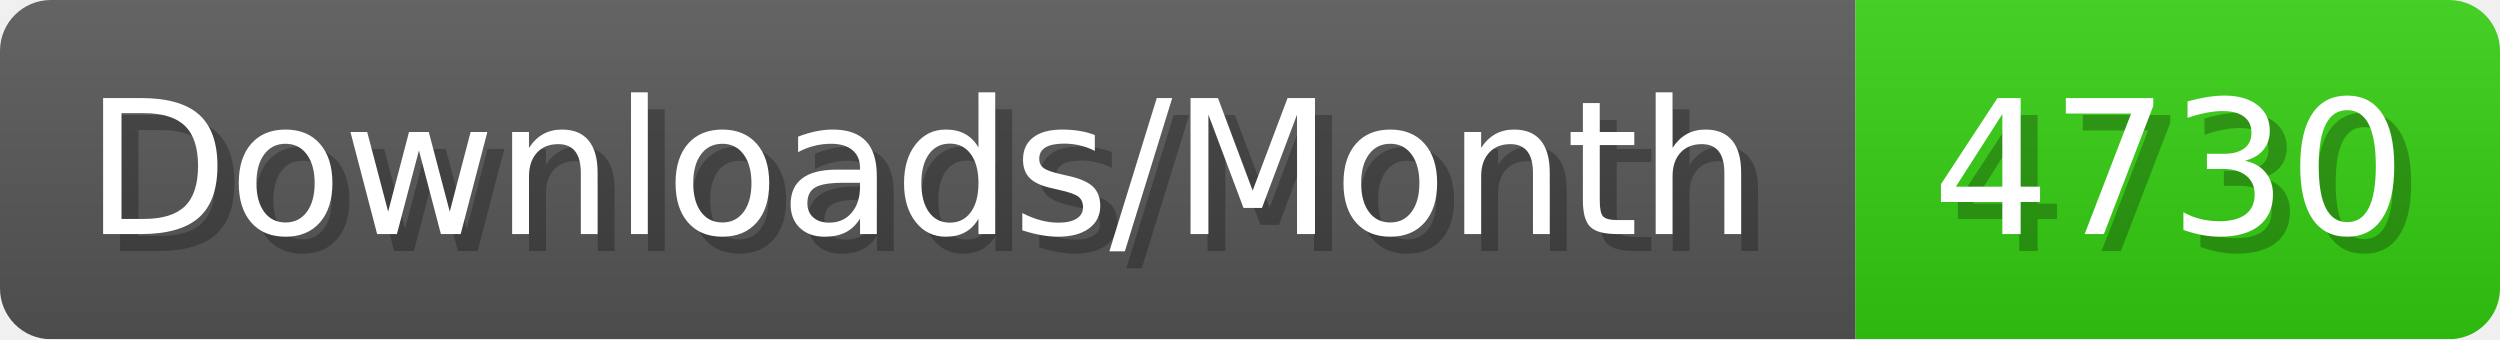
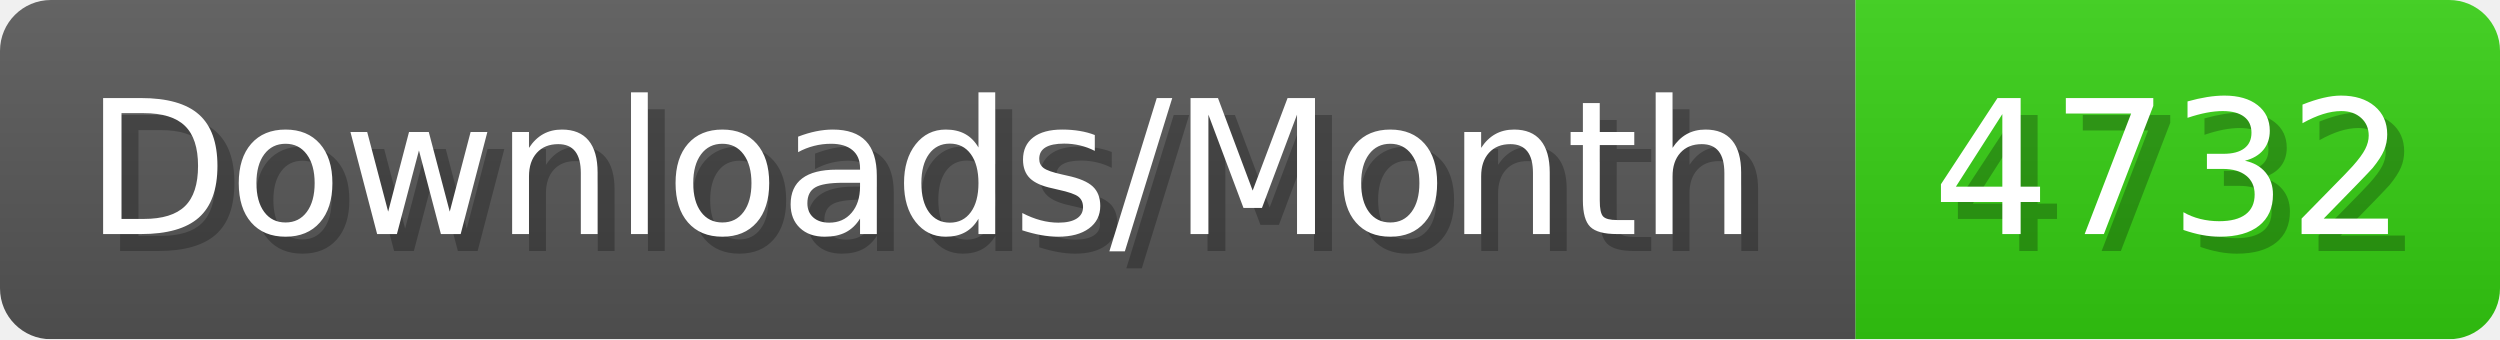
- <svg xmlns="http://www.w3.org/2000/svg" width="147.4" height="20" viewBox="0 0 1474 200" role="img" aria-label="Downloads/Month: 4730">
+ <svg xmlns="http://www.w3.org/2000/svg" width="147.4" height="20" viewBox="0 0 1474 200" role="img" aria-label="Downloads/Month: 4732">
  <linearGradient id="YlXUI" x2="0" y2="100%">
    <stop offset="0" stop-opacity=".1" stop-color="#EEE" />
    <stop offset="1" stop-opacity=".1" />
  </linearGradient>
  <mask id="JHhop">
    <rect width="1474" height="200" rx="30" fill="#FFF" />
  </mask>
  <g mask="url(#JHhop)">
    <rect width="1094" height="200" fill="#555" />
    <rect width="380" height="200" fill="#3C1" x="1094" />
    <rect width="1474" height="200" fill="url(#YlXUI)" />
  </g>
  <g aria-hidden="true" fill="#fff" text-anchor="start" font-family="Verdana,DejaVu Sans,sans-serif" font-size="110">
    <text x="60" y="148" textLength="994" fill="#000" opacity="0.25">Downloads/Month</text>
    <text x="50" y="138" textLength="994">Downloads/Month</text>
-     <text x="1149" y="148" textLength="280" fill="#000" opacity="0.25">4730</text>
-     <text x="1139" y="138" textLength="280">4730</text>
+     <text x="1149" y="148" textLength="280" fill="#000" opacity="0.25">4732</text>
+     <text x="1139" y="138" textLength="280">4732</text>
  </g>
</svg>
